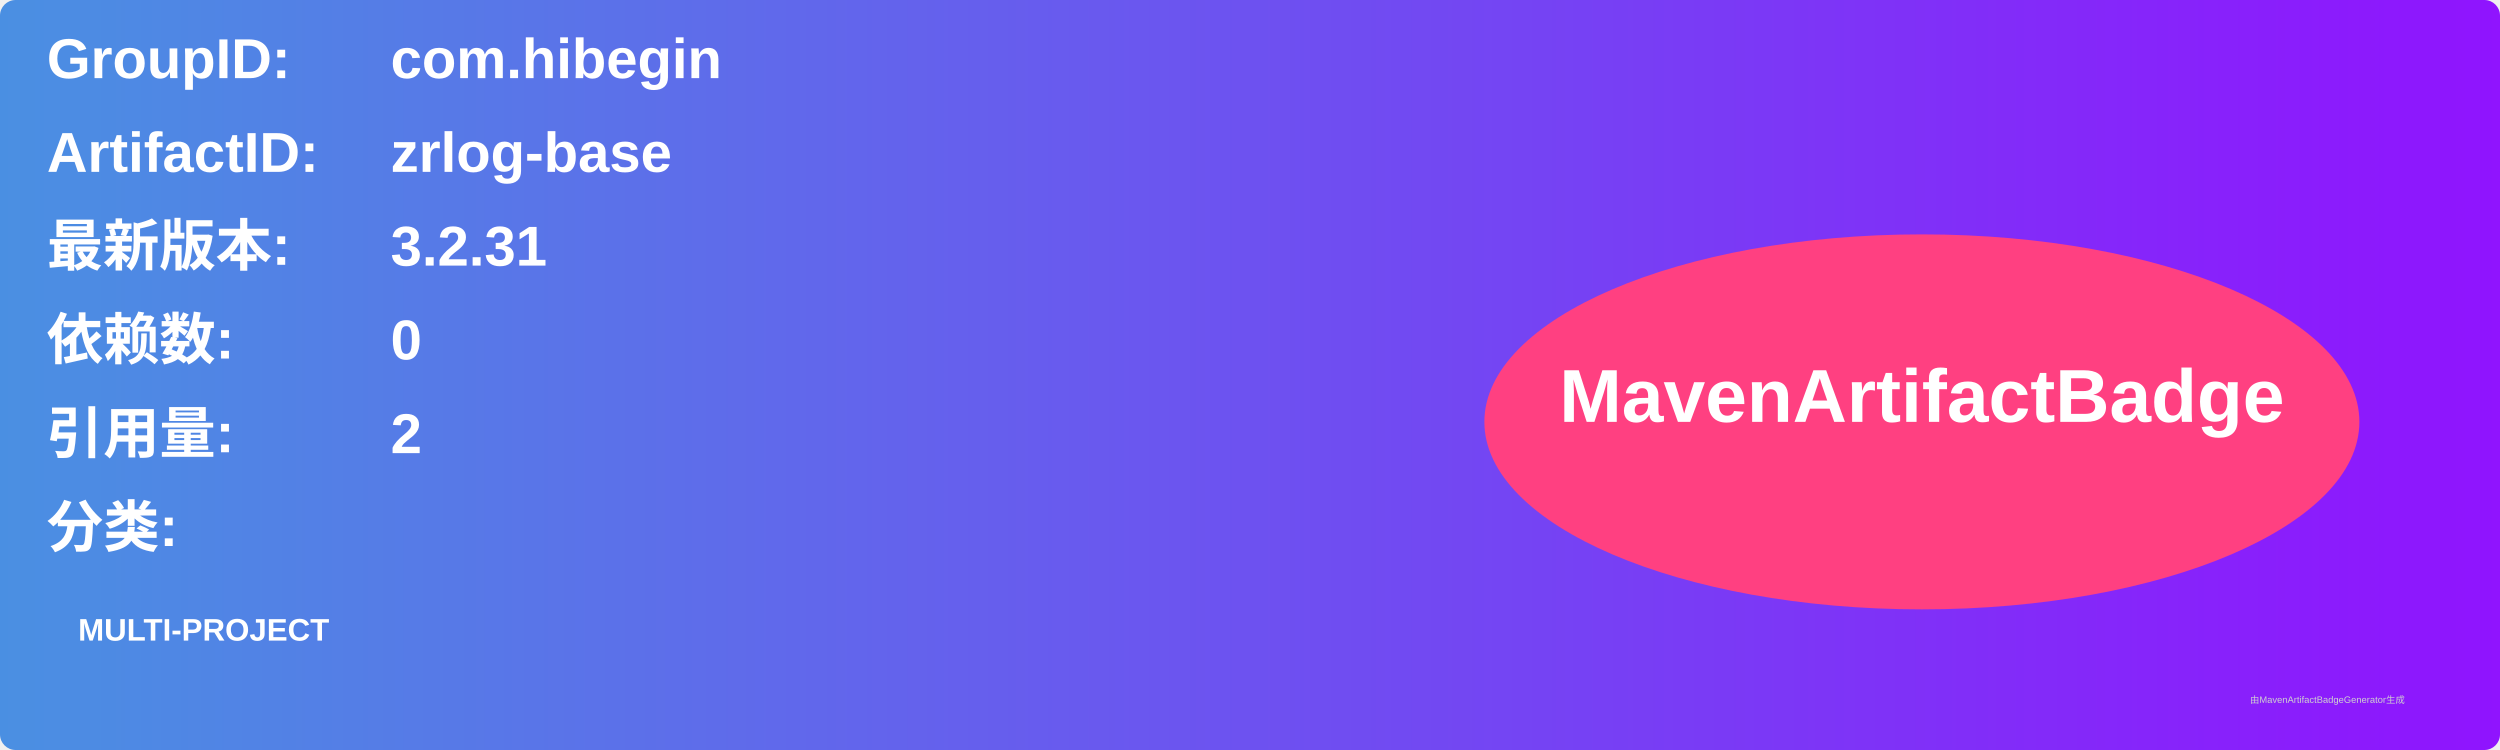
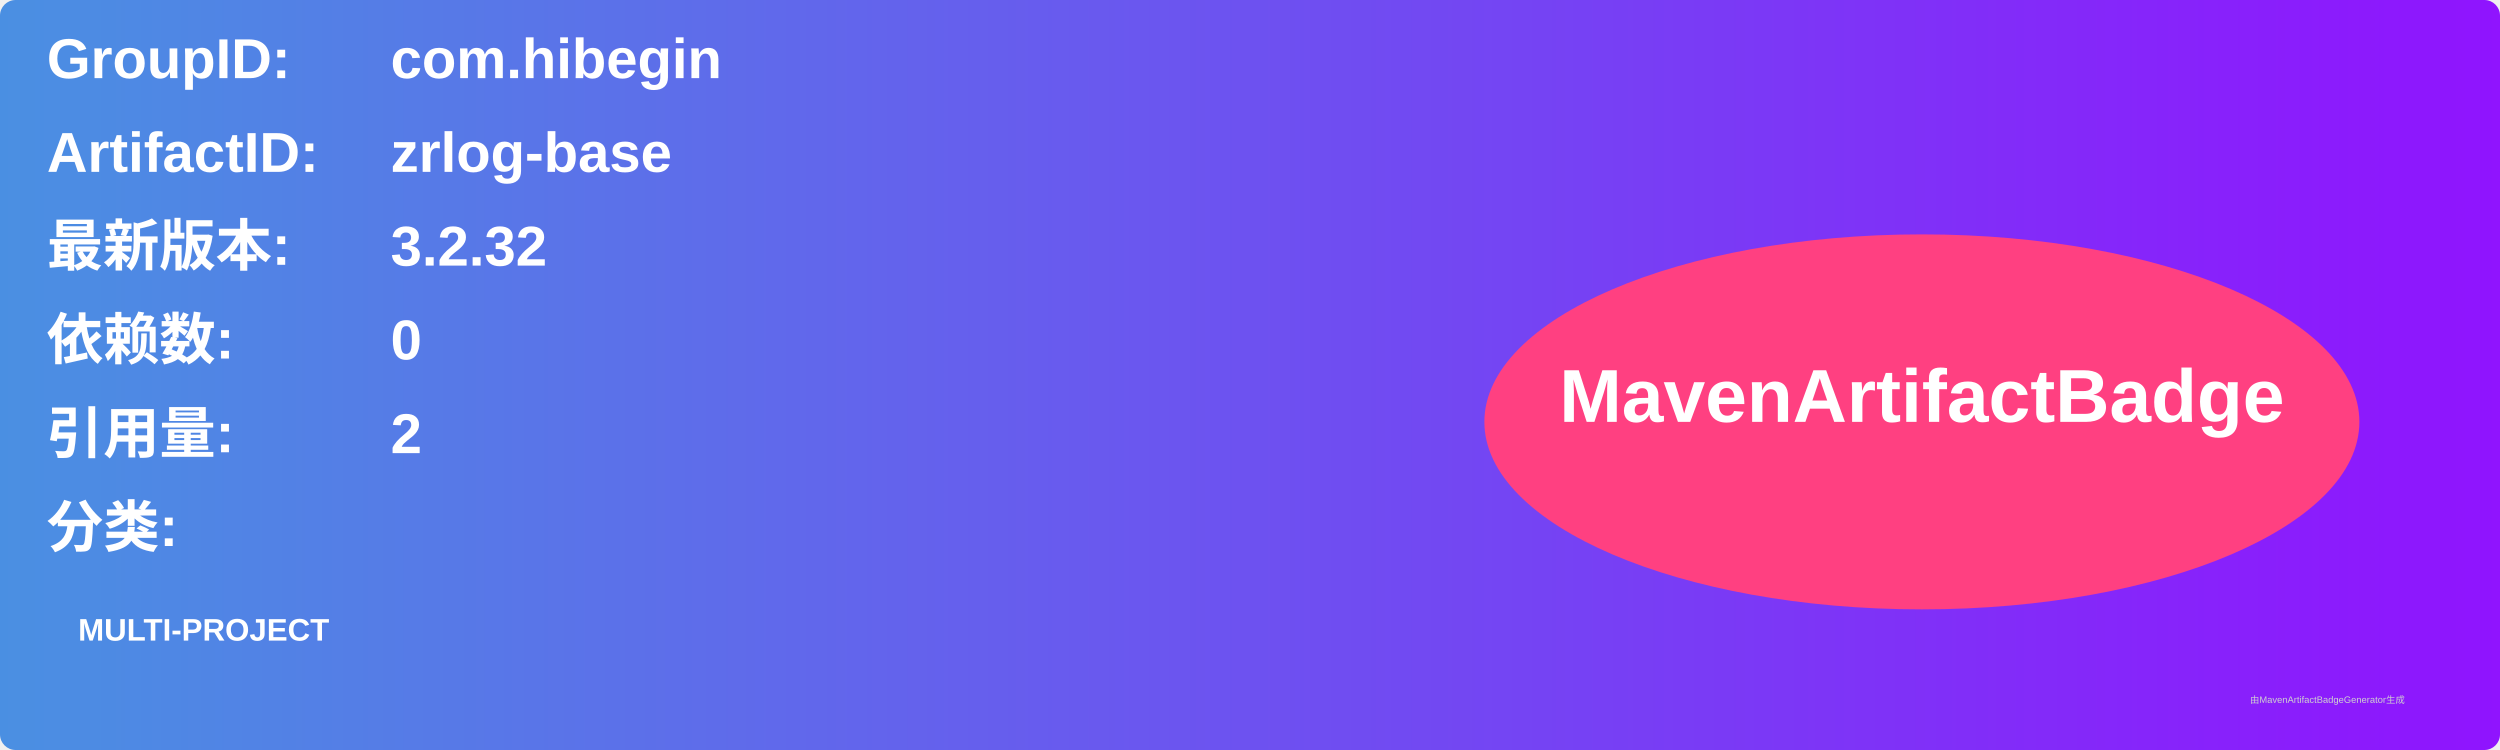
<svg xmlns="http://www.w3.org/2000/svg" width="800" height="240" viewBox="0 0 800 240">
  <linearGradient id="grad" x1="0%" y1="0%" x2="100%" y2="0%">
    <stop offset="0%" stop-color="#4a90e2" />
    <stop offset="100%" stop-color="#9013fe" />
  </linearGradient>
  <rect width="100%" height="100%" rx="5" ry="5" fill="url(#grad)" />
  <g transform="translate(15, 15)">
    <text x="0" y="10" font-family="Arial" font-size="18" fill="white" font-weight="bold" width="260">GroupID:</text>
    <text x="110" y="10" font-family="Arial" font-size="18" fill="white" font-weight="bold" width="460">com.hibegin</text>
    <text x="0" y="40" font-family="Arial" font-size="18" fill="white" font-weight="bold" width="260">ArtifactID:</text>
    <text x="110" y="40" font-family="Arial" font-size="18" fill="white" font-weight="bold" width="460">zrlog-base</text>
    <text x="0" y="70" font-family="Arial" font-size="18" fill="white" font-weight="bold">最新版本:</text>
    <text x="110" y="70" font-family="Arial" font-size="18" fill="white" font-weight="bold">
-       <tspan font-weight="bold">3.2.31</tspan>
+       <tspan font-weight="bold">3.2.32</tspan>
    </text>
    <text x="0" y="100" font-family="Arial" font-size="18" fill="white" font-weight="bold">依赖数: </text>
    <text x="110" y="100" font-family="Arial" font-size="18" fill="white">
      <tspan font-weight="bold">0</tspan>
    </text>
    <text x="0" y="130" font-family="Arial" font-size="18" fill="white" font-weight="bold">引用量: </text>
    <text x="110" y="130" font-family="Arial" font-size="18" fill="white">
      <tspan font-weight="bold">2</tspan>
    </text>
    <text x="0" y="160" font-family="Arial" font-size="18" fill="white" font-weight="bold">分类:</text>
    <text x="10" y="190" font-family="Arial" font-size="10" fill="white">
      <tspan font-weight="bold">MULTI-PROJECT</tspan>
    </text>
    <ellipse cx="600" cy="120" rx="140" ry="60" fill="#ff4081" />
    <text x="600" y="120" text-anchor="middle" font-family="Arial" font-size="24" fill="white" font-weight="bold">MavenArtifactBadge</text>
  </g>
  <text x="720" y="225" font-family="Arial" font-size="3" fill="#d0d0d0">由MavenArtifactBadgeGenerator生成</text>
</svg>
